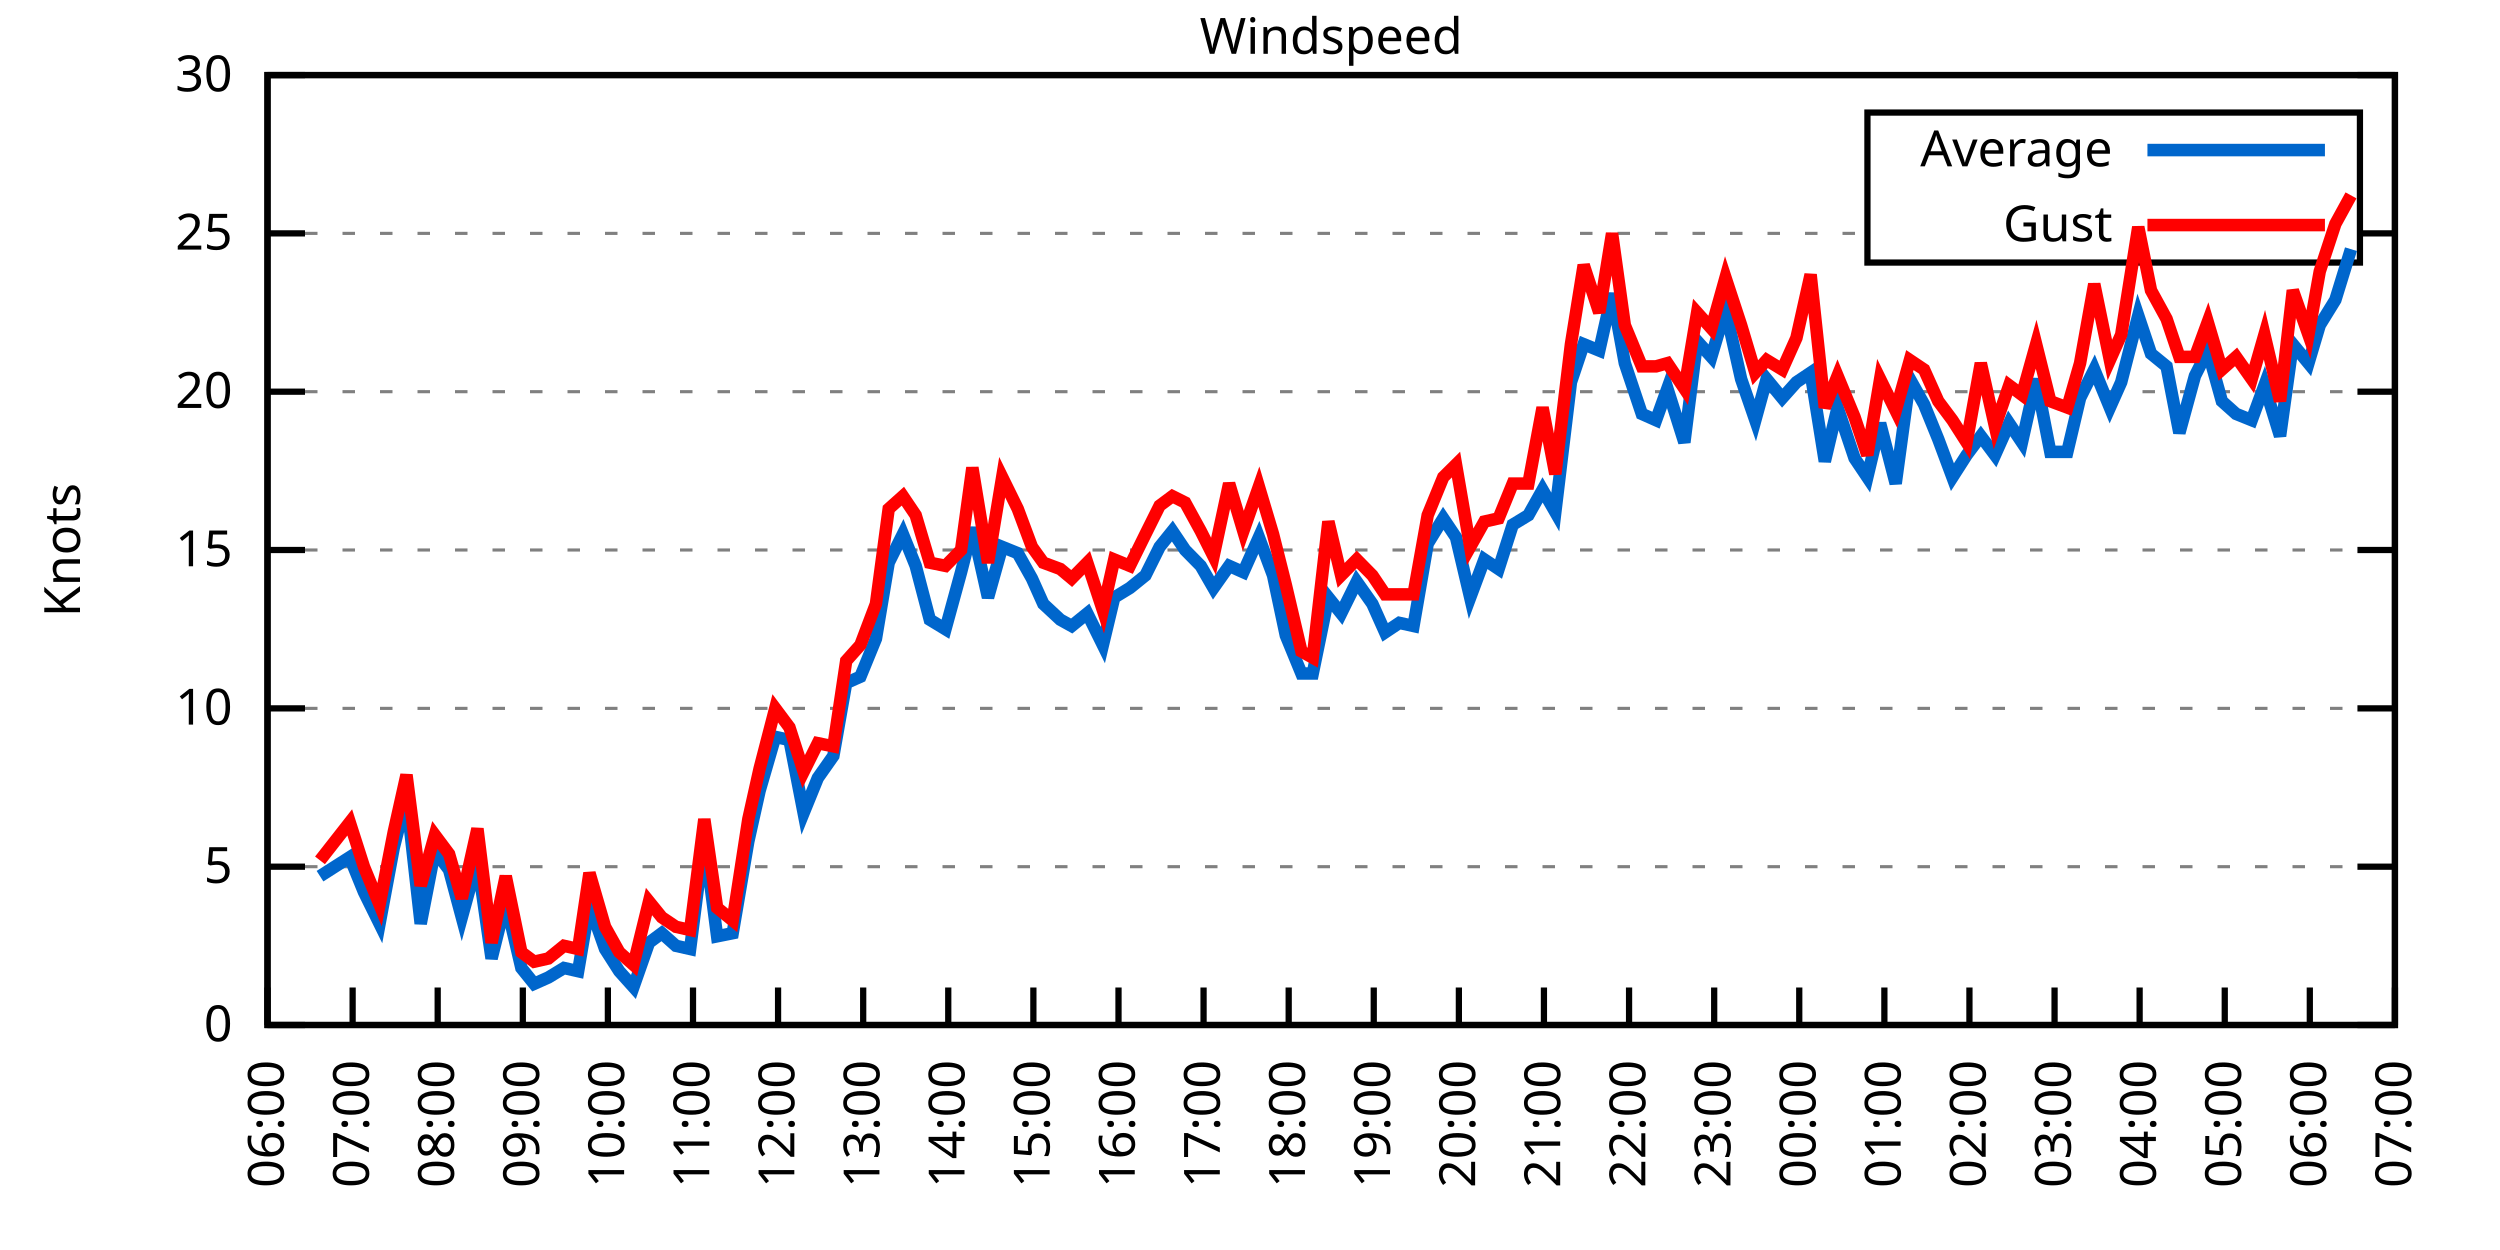
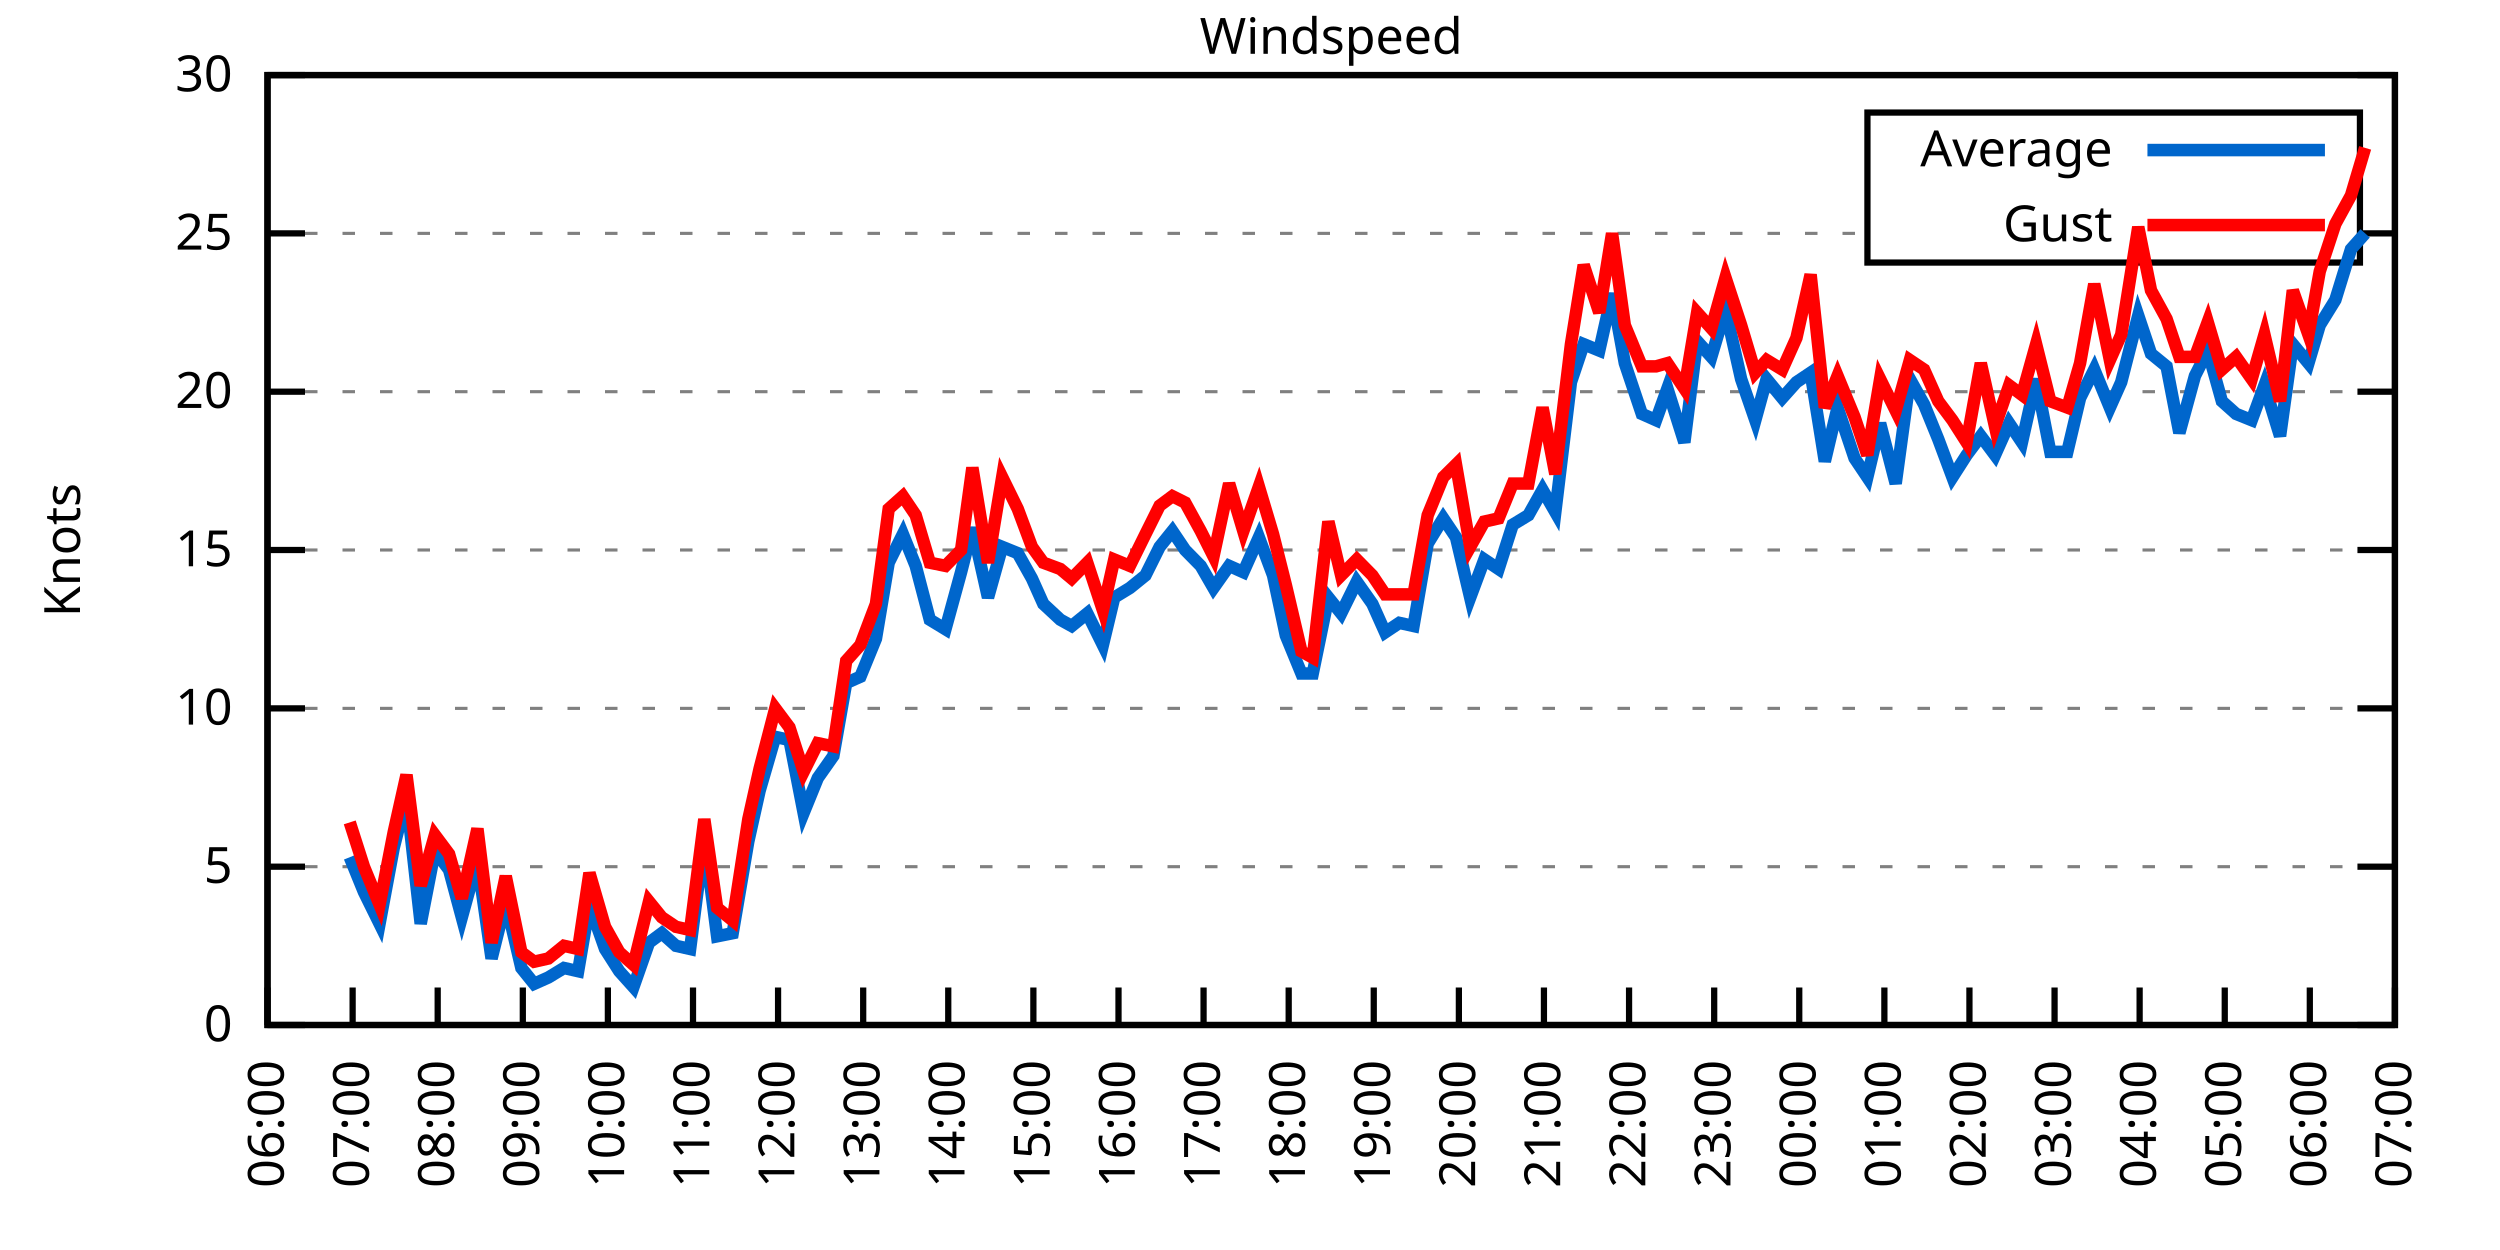
<svg xmlns="http://www.w3.org/2000/svg" xmlns:xlink="http://www.w3.org/1999/xlink" width="400" height="200" viewBox="0 0 400 200">
  <g id="gnuplot_canvas">
    <rect x="0" y="0" width="400" height="200" fill="none" />
    <defs>
      <circle id="gpDot" r="0.5" stroke-width="0.5" stroke="currentColor" />
      <path id="gpPt0" stroke-width="0.333" stroke="currentColor" d="M-1,0 h2 M0,-1 v2" />
      <path id="gpPt1" stroke-width="0.333" stroke="currentColor" d="M-1,-1 L1,1 M1,-1 L-1,1" />
      <path id="gpPt2" stroke-width="0.333" stroke="currentColor" d="M-1,0 L1,0 M0,-1 L0,1 M-1,-1 L1,1 M-1,1 L1,-1" />
      <rect id="gpPt3" stroke-width="0.333" stroke="currentColor" x="-1" y="-1" width="2" height="2" />
      <rect id="gpPt4" stroke-width="0.333" stroke="currentColor" fill="currentColor" x="-1" y="-1" width="2" height="2" />
      <circle id="gpPt5" stroke-width="0.333" stroke="currentColor" cx="0" cy="0" r="1" />
      <use xlink:href="#gpPt5" id="gpPt6" fill="currentColor" stroke="none" />
      <path id="gpPt7" stroke-width="0.333" stroke="currentColor" d="M0,-1.33 L-1.33,0.67 L1.33,0.67 z" />
      <use xlink:href="#gpPt7" id="gpPt8" fill="currentColor" stroke="none" />
      <use xlink:href="#gpPt7" id="gpPt9" stroke="currentColor" transform="rotate(180)" />
      <use xlink:href="#gpPt9" id="gpPt10" fill="currentColor" stroke="none" />
      <use xlink:href="#gpPt3" id="gpPt11" stroke="currentColor" transform="rotate(45)" />
      <use xlink:href="#gpPt11" id="gpPt12" fill="currentColor" stroke="none" />
      <path id="gpPt13" stroke-width="0.333" stroke="currentColor" d="M0,1.330 L1.265,0.411 L0.782,-1.067 L-0.782,-1.076 L-1.265,0.411 z" />
      <use xlink:href="#gpPt13" id="gpPt14" fill="currentColor" stroke="none" />
      <filter id="textbox" filterUnits="objectBoundingBox" x="0" y="0" height="1" width="1">
        <feFlood flood-color="white" flood-opacity="1" result="bgnd" />
        <feComposite in="SourceGraphic" in2="bgnd" operator="atop" />
      </filter>
      <filter id="greybox" filterUnits="objectBoundingBox" x="0" y="0" height="1" width="1">
        <feFlood flood-color="lightgrey" flood-opacity="1" result="grey" />
        <feComposite in="SourceGraphic" in2="grey" operator="atop" />
      </filter>
    </defs>
    <g fill="none" color="white" stroke="currentColor" stroke-width="1.00" stroke-linecap="butt" stroke-linejoin="miter">
</g>
    <g fill="none" color="black" stroke="currentColor" stroke-width="1.00" stroke-linecap="butt" stroke-linejoin="miter">
      <g stroke="none" shape-rendering="crispEdges">
        <polygon fill="rgb(255, 255, 255)" points="42.80,164.00 383.18,164.00 383.18,12.02 42.80,12.02 " />
      </g>
    </g>
    <g fill="none" color="black" stroke="currentColor" stroke-width="1.00" stroke-linecap="butt" stroke-linejoin="miter">
</g>
    <g fill="none" color="black" stroke="black" stroke-width="0.50" stroke-linecap="butt" stroke-linejoin="miter">
</g>
    <g fill="none" color="gray" stroke="currentColor" stroke-width="0.50" stroke-linecap="butt" stroke-linejoin="miter">
      <path stroke="gray" stroke-dasharray="2,4" class="gridline" d="M42.80,164.00 L383.19,164.00  " />
    </g>
    <g fill="none" color="gray" stroke="gray" stroke-width="1.00" stroke-linecap="butt" stroke-linejoin="miter">
</g>
    <g fill="none" color="black" stroke="currentColor" stroke-width="1.00" stroke-linecap="butt" stroke-linejoin="miter">
      <path stroke="black" d="M42.80,164.00 L48.80,164.00 M383.19,164.00 L377.19,164.00  " />
      <g transform="translate(37.20,166.60)" stroke="none" fill="black" font-family="Sans" font-size="8.00" text-anchor="end">
        <text>
          <tspan font-family="Sans"> 0</tspan>
        </text>
      </g>
    </g>
    <g fill="none" color="black" stroke="currentColor" stroke-width="1.00" stroke-linecap="butt" stroke-linejoin="miter">
</g>
    <g fill="none" color="black" stroke="black" stroke-width="0.50" stroke-linecap="butt" stroke-linejoin="miter">
</g>
    <g fill="none" color="gray" stroke="currentColor" stroke-width="0.50" stroke-linecap="butt" stroke-linejoin="miter">
      <path stroke="gray" stroke-dasharray="2,4" class="gridline" d="M42.80,138.67 L383.19,138.67  " />
    </g>
    <g fill="none" color="gray" stroke="gray" stroke-width="1.00" stroke-linecap="butt" stroke-linejoin="miter">
</g>
    <g fill="none" color="black" stroke="currentColor" stroke-width="1.00" stroke-linecap="butt" stroke-linejoin="miter">
      <path stroke="black" d="M42.80,138.67 L48.80,138.67 M383.19,138.67 L377.19,138.67  " />
      <g transform="translate(37.20,141.27)" stroke="none" fill="black" font-family="Sans" font-size="8.00" text-anchor="end">
        <text>
          <tspan font-family="Sans"> 5</tspan>
        </text>
      </g>
    </g>
    <g fill="none" color="black" stroke="currentColor" stroke-width="1.00" stroke-linecap="butt" stroke-linejoin="miter">
</g>
    <g fill="none" color="black" stroke="black" stroke-width="0.50" stroke-linecap="butt" stroke-linejoin="miter">
</g>
    <g fill="none" color="gray" stroke="currentColor" stroke-width="0.50" stroke-linecap="butt" stroke-linejoin="miter">
      <path stroke="gray" stroke-dasharray="2,4" class="gridline" d="M42.80,113.34 L383.19,113.34  " />
    </g>
    <g fill="none" color="gray" stroke="gray" stroke-width="1.00" stroke-linecap="butt" stroke-linejoin="miter">
</g>
    <g fill="none" color="black" stroke="currentColor" stroke-width="1.00" stroke-linecap="butt" stroke-linejoin="miter">
      <path stroke="black" d="M42.80,113.34 L48.80,113.34 M383.19,113.34 L377.19,113.34  " />
      <g transform="translate(37.20,115.94)" stroke="none" fill="black" font-family="Sans" font-size="8.00" text-anchor="end">
        <text>
          <tspan font-family="Sans"> 10</tspan>
        </text>
      </g>
    </g>
    <g fill="none" color="black" stroke="currentColor" stroke-width="1.00" stroke-linecap="butt" stroke-linejoin="miter">
</g>
    <g fill="none" color="black" stroke="black" stroke-width="0.50" stroke-linecap="butt" stroke-linejoin="miter">
</g>
    <g fill="none" color="gray" stroke="currentColor" stroke-width="0.50" stroke-linecap="butt" stroke-linejoin="miter">
      <path stroke="gray" stroke-dasharray="2,4" class="gridline" d="M42.80,88.00 L383.19,88.00  " />
    </g>
    <g fill="none" color="gray" stroke="gray" stroke-width="1.00" stroke-linecap="butt" stroke-linejoin="miter">
</g>
    <g fill="none" color="black" stroke="currentColor" stroke-width="1.00" stroke-linecap="butt" stroke-linejoin="miter">
      <path stroke="black" d="M42.80,88.00 L48.80,88.00 M383.19,88.00 L377.19,88.00  " />
      <g transform="translate(37.20,90.60)" stroke="none" fill="black" font-family="Sans" font-size="8.00" text-anchor="end">
        <text>
          <tspan font-family="Sans"> 15</tspan>
        </text>
      </g>
    </g>
    <g fill="none" color="black" stroke="currentColor" stroke-width="1.00" stroke-linecap="butt" stroke-linejoin="miter">
</g>
    <g fill="none" color="black" stroke="black" stroke-width="0.50" stroke-linecap="butt" stroke-linejoin="miter">
</g>
    <g fill="none" color="gray" stroke="currentColor" stroke-width="0.50" stroke-linecap="butt" stroke-linejoin="miter">
      <path stroke="gray" stroke-dasharray="2,4" class="gridline" d="M42.80,62.67 L383.19,62.67  " />
    </g>
    <g fill="none" color="gray" stroke="gray" stroke-width="1.00" stroke-linecap="butt" stroke-linejoin="miter">
</g>
    <g fill="none" color="black" stroke="currentColor" stroke-width="1.00" stroke-linecap="butt" stroke-linejoin="miter">
      <path stroke="black" d="M42.80,62.67 L48.80,62.67 M383.19,62.67 L377.19,62.67  " />
      <g transform="translate(37.20,65.27)" stroke="none" fill="black" font-family="Sans" font-size="8.00" text-anchor="end">
        <text>
          <tspan font-family="Sans"> 20</tspan>
        </text>
      </g>
    </g>
    <g fill="none" color="black" stroke="currentColor" stroke-width="1.00" stroke-linecap="butt" stroke-linejoin="miter">
</g>
    <g fill="none" color="black" stroke="black" stroke-width="0.50" stroke-linecap="butt" stroke-linejoin="miter">
</g>
    <g fill="none" color="gray" stroke="currentColor" stroke-width="0.50" stroke-linecap="butt" stroke-linejoin="miter">
      <path stroke="gray" stroke-dasharray="2,4" class="gridline" d="M42.80,37.34 L298.79,37.34 M377.59,37.34 L383.19,37.34  " />
    </g>
    <g fill="none" color="gray" stroke="gray" stroke-width="1.00" stroke-linecap="butt" stroke-linejoin="miter">
</g>
    <g fill="none" color="black" stroke="currentColor" stroke-width="1.00" stroke-linecap="butt" stroke-linejoin="miter">
      <path stroke="black" d="M42.80,37.34 L48.80,37.34 M383.19,37.34 L377.19,37.34  " />
      <g transform="translate(37.20,39.94)" stroke="none" fill="black" font-family="Sans" font-size="8.00" text-anchor="end">
        <text>
          <tspan font-family="Sans"> 25</tspan>
        </text>
      </g>
    </g>
    <g fill="none" color="black" stroke="currentColor" stroke-width="1.00" stroke-linecap="butt" stroke-linejoin="miter">
</g>
    <g fill="none" color="black" stroke="black" stroke-width="0.50" stroke-linecap="butt" stroke-linejoin="miter">
</g>
    <g fill="none" color="gray" stroke="currentColor" stroke-width="0.50" stroke-linecap="butt" stroke-linejoin="miter">
      <path stroke="gray" stroke-dasharray="2,4" class="gridline" d="M42.80,12.01 L383.19,12.01  " />
    </g>
    <g fill="none" color="gray" stroke="gray" stroke-width="1.00" stroke-linecap="butt" stroke-linejoin="miter">
</g>
    <g fill="none" color="black" stroke="currentColor" stroke-width="1.00" stroke-linecap="butt" stroke-linejoin="miter">
      <path stroke="black" d="M42.80,12.01 L48.80,12.01 M383.19,12.01 L377.19,12.01  " />
      <g transform="translate(37.20,14.61)" stroke="none" fill="black" font-family="Sans" font-size="8.00" text-anchor="end">
        <text>
          <tspan font-family="Sans"> 30</tspan>
        </text>
      </g>
    </g>
    <g fill="none" color="black" stroke="currentColor" stroke-width="1.00" stroke-linecap="butt" stroke-linejoin="miter">
      <path stroke="black" d="M42.80,164.00 L42.80,158.00  " />
      <g transform="translate(45.40,169.60) rotate(270.00)" stroke="none" fill="black" font-family="Sans" font-size="8.00" text-anchor="end">
        <text>
          <tspan font-family="Sans">06:00</tspan>
        </text>
      </g>
    </g>
    <g fill="none" color="black" stroke="currentColor" stroke-width="1.00" stroke-linecap="butt" stroke-linejoin="miter">
      <path stroke="black" d="M56.42,164.00 L56.42,158.00  " />
      <g transform="translate(59.02,169.60) rotate(270.00)" stroke="none" fill="black" font-family="Sans" font-size="8.00" text-anchor="end">
        <text>
          <tspan font-family="Sans">07:00</tspan>
        </text>
      </g>
    </g>
    <g fill="none" color="black" stroke="currentColor" stroke-width="1.00" stroke-linecap="butt" stroke-linejoin="miter">
      <path stroke="black" d="M70.03,164.00 L70.03,158.00  " />
      <g transform="translate(72.63,169.60) rotate(270.00)" stroke="none" fill="black" font-family="Sans" font-size="8.00" text-anchor="end">
        <text>
          <tspan font-family="Sans">08:00</tspan>
        </text>
      </g>
    </g>
    <g fill="none" color="black" stroke="currentColor" stroke-width="1.00" stroke-linecap="butt" stroke-linejoin="miter">
      <path stroke="black" d="M83.65,164.00 L83.65,158.00  " />
      <g transform="translate(86.25,169.60) rotate(270.00)" stroke="none" fill="black" font-family="Sans" font-size="8.00" text-anchor="end">
        <text>
          <tspan font-family="Sans">09:00</tspan>
        </text>
      </g>
    </g>
    <g fill="none" color="black" stroke="currentColor" stroke-width="1.00" stroke-linecap="butt" stroke-linejoin="miter">
      <path stroke="black" d="M97.26,164.00 L97.26,158.00  " />
      <g transform="translate(99.86,169.60) rotate(270.00)" stroke="none" fill="black" font-family="Sans" font-size="8.00" text-anchor="end">
        <text>
          <tspan font-family="Sans">10:00</tspan>
        </text>
      </g>
    </g>
    <g fill="none" color="black" stroke="currentColor" stroke-width="1.00" stroke-linecap="butt" stroke-linejoin="miter">
      <path stroke="black" d="M110.88,164.00 L110.88,158.00  " />
      <g transform="translate(113.48,169.60) rotate(270.00)" stroke="none" fill="black" font-family="Sans" font-size="8.00" text-anchor="end">
        <text>
          <tspan font-family="Sans">11:00</tspan>
        </text>
      </g>
    </g>
    <g fill="none" color="black" stroke="currentColor" stroke-width="1.00" stroke-linecap="butt" stroke-linejoin="miter">
      <path stroke="black" d="M124.49,164.00 L124.49,158.00  " />
      <g transform="translate(127.09,169.60) rotate(270.00)" stroke="none" fill="black" font-family="Sans" font-size="8.00" text-anchor="end">
        <text>
          <tspan font-family="Sans">12:00</tspan>
        </text>
      </g>
    </g>
    <g fill="none" color="black" stroke="currentColor" stroke-width="1.00" stroke-linecap="butt" stroke-linejoin="miter">
      <path stroke="black" d="M138.11,164.00 L138.11,158.00  " />
      <g transform="translate(140.71,169.60) rotate(270.00)" stroke="none" fill="black" font-family="Sans" font-size="8.00" text-anchor="end">
        <text>
          <tspan font-family="Sans">13:00</tspan>
        </text>
      </g>
    </g>
    <g fill="none" color="black" stroke="currentColor" stroke-width="1.00" stroke-linecap="butt" stroke-linejoin="miter">
      <path stroke="black" d="M151.72,164.00 L151.72,158.00  " />
      <g transform="translate(154.32,169.60) rotate(270.00)" stroke="none" fill="black" font-family="Sans" font-size="8.00" text-anchor="end">
        <text>
          <tspan font-family="Sans">14:00</tspan>
        </text>
      </g>
    </g>
    <g fill="none" color="black" stroke="currentColor" stroke-width="1.00" stroke-linecap="butt" stroke-linejoin="miter">
      <path stroke="black" d="M165.34,164.00 L165.34,158.00  " />
      <g transform="translate(167.94,169.60) rotate(270.00)" stroke="none" fill="black" font-family="Sans" font-size="8.00" text-anchor="end">
        <text>
          <tspan font-family="Sans">15:00</tspan>
        </text>
      </g>
    </g>
    <g fill="none" color="black" stroke="currentColor" stroke-width="1.00" stroke-linecap="butt" stroke-linejoin="miter">
      <path stroke="black" d="M178.96,164.00 L178.96,158.00  " />
      <g transform="translate(181.56,169.60) rotate(270.00)" stroke="none" fill="black" font-family="Sans" font-size="8.00" text-anchor="end">
        <text>
          <tspan font-family="Sans">16:00</tspan>
        </text>
      </g>
    </g>
    <g fill="none" color="black" stroke="currentColor" stroke-width="1.00" stroke-linecap="butt" stroke-linejoin="miter">
      <path stroke="black" d="M192.57,164.00 L192.57,158.00  " />
      <g transform="translate(195.17,169.60) rotate(270.00)" stroke="none" fill="black" font-family="Sans" font-size="8.00" text-anchor="end">
        <text>
          <tspan font-family="Sans">17:00</tspan>
        </text>
      </g>
    </g>
    <g fill="none" color="black" stroke="currentColor" stroke-width="1.00" stroke-linecap="butt" stroke-linejoin="miter">
      <path stroke="black" d="M206.19,164.00 L206.19,158.00  " />
      <g transform="translate(208.79,169.60) rotate(270.00)" stroke="none" fill="black" font-family="Sans" font-size="8.00" text-anchor="end">
        <text>
          <tspan font-family="Sans">18:00</tspan>
        </text>
      </g>
    </g>
    <g fill="none" color="black" stroke="currentColor" stroke-width="1.00" stroke-linecap="butt" stroke-linejoin="miter">
      <path stroke="black" d="M219.80,164.00 L219.80,158.00  " />
      <g transform="translate(222.40,169.60) rotate(270.00)" stroke="none" fill="black" font-family="Sans" font-size="8.00" text-anchor="end">
        <text>
          <tspan font-family="Sans">19:00</tspan>
        </text>
      </g>
    </g>
    <g fill="none" color="black" stroke="currentColor" stroke-width="1.00" stroke-linecap="butt" stroke-linejoin="miter">
      <path stroke="black" d="M233.42,164.00 L233.42,158.00  " />
      <g transform="translate(236.02,169.60) rotate(270.00)" stroke="none" fill="black" font-family="Sans" font-size="8.00" text-anchor="end">
        <text>
          <tspan font-family="Sans">20:00</tspan>
        </text>
      </g>
    </g>
    <g fill="none" color="black" stroke="currentColor" stroke-width="1.00" stroke-linecap="butt" stroke-linejoin="miter">
      <path stroke="black" d="M247.03,164.00 L247.03,158.00  " />
      <g transform="translate(249.63,169.60) rotate(270.00)" stroke="none" fill="black" font-family="Sans" font-size="8.00" text-anchor="end">
        <text>
          <tspan font-family="Sans">21:00</tspan>
        </text>
      </g>
    </g>
    <g fill="none" color="black" stroke="currentColor" stroke-width="1.00" stroke-linecap="butt" stroke-linejoin="miter">
      <path stroke="black" d="M260.65,164.00 L260.65,158.00  " />
      <g transform="translate(263.25,169.60) rotate(270.00)" stroke="none" fill="black" font-family="Sans" font-size="8.00" text-anchor="end">
        <text>
          <tspan font-family="Sans">22:00</tspan>
        </text>
      </g>
    </g>
    <g fill="none" color="black" stroke="currentColor" stroke-width="1.00" stroke-linecap="butt" stroke-linejoin="miter">
      <path stroke="black" d="M274.27,164.00 L274.27,158.00  " />
      <g transform="translate(276.87,169.60) rotate(270.00)" stroke="none" fill="black" font-family="Sans" font-size="8.00" text-anchor="end">
        <text>
          <tspan font-family="Sans">23:00</tspan>
        </text>
      </g>
    </g>
    <g fill="none" color="black" stroke="currentColor" stroke-width="1.00" stroke-linecap="butt" stroke-linejoin="miter">
      <path stroke="black" d="M287.88,164.00 L287.88,158.00  " />
      <g transform="translate(290.48,169.60) rotate(270.00)" stroke="none" fill="black" font-family="Sans" font-size="8.00" text-anchor="end">
        <text>
          <tspan font-family="Sans">00:00</tspan>
        </text>
      </g>
    </g>
    <g fill="none" color="black" stroke="currentColor" stroke-width="1.00" stroke-linecap="butt" stroke-linejoin="miter">
      <path stroke="black" d="M301.50,164.00 L301.50,158.00  " />
      <g transform="translate(304.10,169.60) rotate(270.00)" stroke="none" fill="black" font-family="Sans" font-size="8.00" text-anchor="end">
        <text>
          <tspan font-family="Sans">01:00</tspan>
        </text>
      </g>
    </g>
    <g fill="none" color="black" stroke="currentColor" stroke-width="1.00" stroke-linecap="butt" stroke-linejoin="miter">
      <path stroke="black" d="M315.11,164.00 L315.11,158.00  " />
      <g transform="translate(317.71,169.60) rotate(270.00)" stroke="none" fill="black" font-family="Sans" font-size="8.00" text-anchor="end">
        <text>
          <tspan font-family="Sans">02:00</tspan>
        </text>
      </g>
    </g>
    <g fill="none" color="black" stroke="currentColor" stroke-width="1.00" stroke-linecap="butt" stroke-linejoin="miter">
      <path stroke="black" d="M328.73,164.00 L328.73,158.00  " />
      <g transform="translate(331.33,169.60) rotate(270.00)" stroke="none" fill="black" font-family="Sans" font-size="8.00" text-anchor="end">
        <text>
          <tspan font-family="Sans">03:00</tspan>
        </text>
      </g>
    </g>
    <g fill="none" color="black" stroke="currentColor" stroke-width="1.00" stroke-linecap="butt" stroke-linejoin="miter">
      <path stroke="black" d="M342.34,164.00 L342.34,158.00  " />
      <g transform="translate(344.94,169.60) rotate(270.00)" stroke="none" fill="black" font-family="Sans" font-size="8.00" text-anchor="end">
        <text>
          <tspan font-family="Sans">04:00</tspan>
        </text>
      </g>
    </g>
    <g fill="none" color="black" stroke="currentColor" stroke-width="1.00" stroke-linecap="butt" stroke-linejoin="miter">
      <path stroke="black" d="M355.96,164.00 L355.96,158.00  " />
      <g transform="translate(358.56,169.60) rotate(270.00)" stroke="none" fill="black" font-family="Sans" font-size="8.00" text-anchor="end">
        <text>
          <tspan font-family="Sans">05:00</tspan>
        </text>
      </g>
    </g>
    <g fill="none" color="black" stroke="currentColor" stroke-width="1.00" stroke-linecap="butt" stroke-linejoin="miter">
      <path stroke="black" d="M369.57,164.00 L369.57,158.00  " />
      <g transform="translate(372.17,169.60) rotate(270.00)" stroke="none" fill="black" font-family="Sans" font-size="8.00" text-anchor="end">
        <text>
          <tspan font-family="Sans">06:00</tspan>
        </text>
      </g>
    </g>
    <g fill="none" color="black" stroke="currentColor" stroke-width="1.00" stroke-linecap="butt" stroke-linejoin="miter">
      <path stroke="black" d="M383.19,164.00 L383.19,158.00  " />
      <g transform="translate(385.79,169.60) rotate(270.00)" stroke="none" fill="black" font-family="Sans" font-size="8.00" text-anchor="end">
        <text>
          <tspan font-family="Sans">07:00</tspan>
        </text>
      </g>
    </g>
    <g fill="none" color="black" stroke="currentColor" stroke-width="1.00" stroke-linecap="butt" stroke-linejoin="miter">
</g>
    <g fill="none" color="black" stroke="currentColor" stroke-width="1.00" stroke-linecap="butt" stroke-linejoin="miter">
      <path stroke="black" d="M42.80,12.01 L42.80,164.00 L383.19,164.00 L383.19,12.01 L42.80,12.01 Z  " />
    </g>
    <g fill="none" color="black" stroke="currentColor" stroke-width="1.00" stroke-linecap="butt" stroke-linejoin="miter">
</g>
    <g fill="none" color="black" stroke="currentColor" stroke-width="1.00" stroke-linecap="butt" stroke-linejoin="miter">
      <path stroke="black" d="M298.79,42.01 L298.79,18.01 L377.59,18.01 L377.59,42.01 L298.79,42.01 Z  " />
    </g>
    <g id="Windspeed_plot_1">
      <g fill="none" color="white" stroke="black" stroke-width="2.00" stroke-linecap="butt" stroke-linejoin="miter">
</g>
      <g fill="none" color="black" stroke="currentColor" stroke-width="2.00" stroke-linecap="butt" stroke-linejoin="miter">
        <g transform="translate(337.99,26.61)" stroke="none" fill="black" font-family="Sans" font-size="8.00" text-anchor="end">
          <text>
            <tspan font-family="Sans">Average</tspan>
          </text>
        </g>
      </g>
      <g fill="none" color="black" stroke="currentColor" stroke-width="2.00" stroke-linecap="butt" stroke-linejoin="miter">
-         <path stroke="rgb(  0, 102, 204)" d="M343.59,24.01 L371.99,24.01 M51.20,140.19 L55.96,137.15 L58.23,142.72 L60.73,147.79 L63.00,135.63 L65.04,127.52   L67.31,147.79 L69.58,136.14 L71.85,139.17 L73.89,146.77 L76.39,137.66 L78.65,153.36 L80.92,144.24 L83.42,154.88   L85.46,157.41 L87.73,156.40 L90.23,154.88 L92.50,155.39 L94.31,144.75 L96.81,151.84 L99.08,155.39 L101.35,157.92   L103.84,150.83 L105.89,149.31 L108.15,151.33 L110.42,151.84 L112.69,134.11 L114.74,149.81 L117.23,149.31 L119.73,134.62   L121.54,126.51 L124.04,117.90 L126.31,118.40 L128.58,130.06 L130.85,124.48 L133.34,120.94 L135.39,109.28 L137.66,108.27   L140.15,102.19 L142.19,90.03 L144.46,85.47 L146.51,90.54 L148.77,99.15 L151.27,100.67 L153.77,91.55 L155.58,84.46   L158.08,95.60 L160.35,87.50 L162.84,88.51 L165.11,92.56 L166.93,96.62 L169.65,99.15 L171.47,100.16 L173.96,98.14   L176.46,103.20 L178.28,95.60 L180.77,94.08 L183.27,92.06 L185.54,87.50 L187.58,84.97 L189.62,88.00 L192.12,90.54   L194.16,94.08 L196.66,90.54 L198.93,91.55 L201.42,85.98 L203.69,92.06 L205.73,101.68 L208.23,107.76 L210.04,107.76   L212.54,95.60 L214.58,98.14 L217.08,93.07 L219.58,96.62 L221.62,101.18 L223.89,99.66 L226.16,100.16 L228.43,86.99   L230.92,82.94 L232.96,85.98 L235.23,95.60 L237.50,89.52 L239.77,91.04 L242.04,83.95 L244.54,82.43 L246.81,78.38   L248.85,81.93 L251.35,61.15 L253.39,55.07 L255.88,56.09 L257.93,46.97 L259.97,58.11 L262.69,66.22 L264.96,67.23   L266.78,62.17 L269.50,70.78 L271.54,54.57 L273.81,57.10 L276.08,49.50 L278.58,60.65 L280.85,67.23 L282.66,60.65   L285.16,63.69 L287.43,61.15 L289.70,59.63 L291.97,73.82 L294.01,65.21 L296.73,73.31 L298.77,76.35 L300.82,67.74   L303.31,77.37 L305.58,60.65 L307.85,64.70 L310.12,70.27 L312.39,76.35 L314.66,72.81 L316.93,69.77 L319.20,72.81   L321.47,67.74 L323.51,70.78 L325.78,60.65 L328.05,72.30 L330.77,72.30 L332.81,63.69 L335.08,59.13 L337.58,65.21   L339.39,61.15 L342.12,50.51 L344.16,56.59 L346.65,58.62 L348.70,69.26 L351.19,60.14 L353.24,56.09 L355.50,64.19   L357.77,66.22 L360.27,67.23 L362.31,61.66 L364.81,69.77 L366.85,55.07 L369.35,58.11 L371.16,52.03 L373.66,47.98   L376.16,39.87  " />
+         <path stroke="rgb(  0, 102, 204)" d="M343.59,24.01 L371.99,24.01 M55.96,137.15 L58.23,142.72 L60.73,147.79 L63.00,135.63 L65.04,127.52 L67.31,147.79   L69.58,136.14 L71.85,139.17 L73.89,146.77 L76.39,137.66 L78.65,153.36 L80.92,144.24 L83.42,154.88 L85.46,157.41   L87.73,156.40 L90.23,154.88 L92.50,155.39 L94.31,144.75 L96.81,151.84 L99.08,155.39 L101.35,157.92 L103.84,150.83   L105.89,149.31 L108.15,151.33 L110.42,151.84 L112.69,134.11 L114.74,149.81 L117.23,149.31 L119.73,134.62 L121.54,126.51   L124.04,117.90 L126.31,118.40 L128.58,130.06 L130.85,124.48 L133.34,120.94 L135.39,109.28 L137.66,108.27 L140.15,102.19   L142.19,90.03 L144.46,85.47 L146.51,90.54 L148.77,99.15 L151.27,100.67 L153.77,91.55 L155.58,84.46 L158.08,95.60   L160.35,87.50 L162.84,88.51 L165.11,92.56 L166.93,96.62 L169.65,99.15 L171.47,100.16 L173.96,98.14 L176.46,103.20   L178.28,95.60 L180.77,94.08 L183.27,92.06 L185.54,87.50 L187.58,84.97 L189.62,88.00 L192.12,90.54 L194.16,94.08   L196.66,90.54 L198.93,91.55 L201.42,85.98 L203.69,92.06 L205.73,101.68 L208.23,107.76 L210.04,107.76 L212.54,95.60   L214.58,98.14 L217.08,93.07 L219.58,96.62 L221.62,101.18 L223.89,99.66 L226.16,100.16 L228.43,86.99 L230.92,82.94   L232.96,85.98 L235.23,95.60 L237.50,89.52 L239.77,91.04 L242.04,83.95 L244.54,82.43 L246.81,78.38 L248.85,81.93   L251.35,61.15 L253.39,55.07 L255.88,56.09 L257.93,46.97 L259.97,58.11 L262.69,66.22 L264.96,67.23 L266.78,62.17   L269.50,70.78 L271.54,54.57 L273.81,57.10 L276.08,49.50 L278.58,60.65 L280.85,67.23 L282.66,60.65 L285.16,63.69   L287.43,61.15 L289.70,59.63 L291.97,73.82 L294.01,65.21 L296.73,73.31 L298.77,76.35 L300.82,67.74 L303.31,77.37   L305.58,60.65 L307.85,64.70 L310.12,70.27 L312.39,76.35 L314.66,72.81 L316.93,69.77 L319.20,72.81 L321.47,67.74   L323.51,70.78 L325.78,60.65 L328.05,72.30 L330.77,72.30 L332.81,63.69 L335.08,59.13 L337.58,65.21 L339.39,61.15   L342.12,50.51 L344.16,56.59 L346.65,58.62 L348.70,69.26 L351.19,60.14 L353.24,56.09 L355.50,64.19 L357.77,66.22   L360.27,67.23 L362.31,61.66 L364.81,69.77 L366.85,55.07 L369.35,58.11 L371.16,52.03 L373.66,47.98 L376.16,39.87   L378.42,37.34  " />
      </g>
    </g>
    <g id="Windspeed_plot_2">
      <g fill="none" color="black" stroke="currentColor" stroke-width="2.00" stroke-linecap="butt" stroke-linejoin="miter">
        <g transform="translate(337.99,38.61)" stroke="none" fill="black" font-family="Sans" font-size="8.00" text-anchor="end">
          <text>
            <tspan font-family="Sans">Gust</tspan>
          </text>
        </g>
      </g>
      <g fill="none" color="black" stroke="currentColor" stroke-width="2.00" stroke-linecap="butt" stroke-linejoin="miter">
-         <path stroke="rgb(255,   0,   0)" d="M343.59,36.01 L371.99,36.01 M51.20,137.66 L55.96,131.58 L58.23,138.67 L60.73,144.75 L63.00,133.10 L65.04,123.98   L67.31,141.71 L69.58,133.60 L71.85,136.64 L73.89,143.73 L76.39,132.59 L78.65,150.83 L80.92,140.19 L83.42,152.35   L85.46,153.87 L87.73,153.36 L90.23,151.33 L92.50,151.84 L94.31,139.68 L96.81,148.29 L99.08,152.35 L101.35,154.37   L103.84,144.24 L105.89,146.77 L108.15,148.29 L110.42,148.80 L112.69,131.07 L114.74,145.25 L117.23,147.28 L119.73,131.07   L121.54,122.96 L124.04,113.34 L126.31,116.38 L128.58,123.47 L130.85,118.91 L133.34,119.42 L135.39,105.74 L137.66,103.20   L140.15,96.62 L142.19,81.42 L144.46,79.39 L146.51,82.43 L148.77,90.03 L151.27,90.54 L153.77,88.00 L155.58,74.83   L158.08,90.03 L160.35,76.35 L162.84,81.42 L165.11,87.50 L166.93,90.03 L169.65,91.04 L171.47,92.56 L173.96,90.03   L176.46,97.63 L178.28,89.52 L180.77,90.54 L183.27,85.47 L185.54,80.91 L187.58,79.39 L189.62,80.41 L192.12,84.97   L194.16,89.02 L196.66,77.37 L198.93,84.97 L201.42,77.87 L203.69,85.47 L205.73,93.58 L208.23,104.22 L210.04,105.23   L212.54,83.45 L214.58,92.06 L217.08,89.52 L219.58,92.06 L221.62,95.10 L223.89,95.10 L226.16,95.10 L228.43,82.43   L230.92,76.35 L232.96,74.33 L235.23,87.50 L237.50,83.45 L239.77,82.94 L242.04,77.37 L244.54,77.37 L246.81,65.21   L248.85,75.85 L251.35,55.07 L253.39,42.41 L255.88,50.01 L257.93,37.34 L259.97,52.03 L262.69,58.62 L264.96,58.62   L266.78,58.11 L269.50,62.17 L271.54,50.01 L273.81,52.54 L276.08,44.43 L278.58,52.03 L280.85,59.63 L282.66,57.61   L285.16,59.13 L287.43,54.06 L289.70,43.93 L291.97,65.21 L294.01,60.14 L296.73,66.73 L298.77,72.81 L300.82,60.65   L303.31,65.71 L305.58,57.61 L307.85,59.13 L310.12,64.19 L312.39,67.23 L314.66,70.78 L316.93,58.11 L319.20,68.25   L321.47,61.66 L323.51,63.18 L325.78,55.07 L328.05,64.19 L330.77,65.21 L332.81,58.11 L335.08,45.45 L337.58,57.61   L339.39,53.55 L342.12,36.33 L344.16,46.46 L346.65,51.02 L348.70,57.10 L351.19,57.10 L353.24,51.53 L355.50,59.13   L357.77,57.10 L360.27,60.65 L362.31,53.55 L364.81,64.19 L366.85,46.46 L369.35,53.55 L371.16,43.42 L373.66,35.82   L376.16,31.26  " />
+         <path stroke="rgb(255,   0,   0)" d="M343.59,36.01 L371.99,36.01 M55.96,131.58 L58.23,138.67 L60.73,144.75 L63.00,133.10 L65.04,123.98 L67.31,141.71   L69.58,133.60 L71.85,136.64 L73.89,143.73 L76.39,132.59 L78.65,150.83 L80.92,140.19 L83.42,152.35 L85.46,153.87   L87.73,153.36 L90.23,151.33 L92.50,151.84 L94.31,139.68 L96.81,148.29 L99.08,152.35 L101.35,154.37 L103.84,144.24   L105.89,146.77 L108.15,148.29 L110.42,148.80 L112.69,131.07 L114.74,145.25 L117.23,147.28 L119.73,131.07 L121.54,122.96   L124.04,113.34 L126.31,116.38 L128.58,123.47 L130.85,118.91 L133.34,119.42 L135.39,105.74 L137.66,103.20 L140.15,96.62   L142.19,81.42 L144.46,79.39 L146.51,82.43 L148.77,90.03 L151.27,90.54 L153.77,88.00 L155.58,74.83 L158.08,90.03   L160.35,76.35 L162.84,81.42 L165.11,87.50 L166.93,90.03 L169.65,91.04 L171.47,92.56 L173.96,90.03 L176.46,97.63   L178.28,89.52 L180.77,90.54 L183.27,85.47 L185.54,80.91 L187.58,79.39 L189.62,80.41 L192.12,84.97 L194.16,89.02   L196.66,77.37 L198.93,84.97 L201.42,77.87 L203.69,85.47 L205.73,93.58 L208.23,104.22 L210.04,105.23 L212.54,83.45   L214.58,92.06 L217.08,89.52 L219.58,92.06 L221.62,95.10 L223.89,95.10 L226.16,95.10 L228.43,82.43 L230.92,76.35   L232.96,74.33 L235.23,87.50 L237.50,83.45 L239.77,82.94 L242.04,77.37 L244.54,77.37 L246.81,65.21 L248.85,75.85   L251.35,55.07 L253.39,42.41 L255.88,50.01 L257.93,37.34 L259.97,52.03 L262.69,58.62 L264.96,58.62 L266.78,58.11   L269.50,62.17 L271.54,50.01 L273.81,52.54 L276.08,44.43 L278.58,52.03 L280.85,59.63 L282.66,57.61 L285.16,59.13   L287.43,54.06 L289.70,43.93 L291.97,65.21 L294.01,60.14 L296.73,66.73 L298.77,72.81 L300.82,60.65 L303.31,65.71   L305.58,57.61 L307.85,59.13 L310.12,64.19 L312.39,67.23 L314.66,70.78 L316.93,58.11 L319.20,68.25 L321.47,61.66   L323.51,63.18 L325.78,55.07 L328.05,64.19 L330.77,65.21 L332.81,58.11 L335.08,45.45 L337.58,57.61 L339.39,53.55   L342.12,36.33 L344.16,46.46 L346.65,51.02 L348.70,57.10 L351.19,57.10 L353.24,51.53 L355.50,59.13 L357.77,57.10   L360.27,60.65 L362.31,53.55 L364.81,64.19 L366.85,46.46 L369.35,53.55 L371.16,43.42 L373.66,35.82 L376.16,31.26   L378.42,23.66  " />
      </g>
    </g>
    <g fill="none" color="black" stroke="currentColor" stroke-width="2.00" stroke-linecap="butt" stroke-linejoin="miter">
</g>
    <g fill="none" color="black" stroke="black" stroke-width="1.00" stroke-linecap="butt" stroke-linejoin="miter">
</g>
    <g fill="none" color="black" stroke="currentColor" stroke-width="1.00" stroke-linecap="butt" stroke-linejoin="miter">
      <path stroke="black" d="M42.80,12.01 L42.80,164.00 L383.19,164.00 L383.19,12.01 L42.80,12.01 Z  " />
      <g transform="translate(12.80,88.01) rotate(270.00)" stroke="none" fill="black" font-family="Sans" font-size="8.00" text-anchor="middle">
        <text>
          <tspan font-family="Sans">Knots</tspan>
        </text>
      </g>
    </g>
    <g fill="none" color="black" stroke="currentColor" stroke-width="1.00" stroke-linecap="butt" stroke-linejoin="miter">
</g>
    <g fill="none" color="black" stroke="currentColor" stroke-width="1.00" stroke-linecap="butt" stroke-linejoin="miter">
      <g transform="translate(212.99,8.61)" stroke="none" fill="black" font-family="Sans" font-size="8.00" text-anchor="middle">
        <text>
          <tspan font-family="Sans">Windspeed</tspan>
        </text>
      </g>
    </g>
    <g fill="none" color="black" stroke="currentColor" stroke-width="1.00" stroke-linecap="butt" stroke-linejoin="miter">
</g>
  </g>
</svg>
